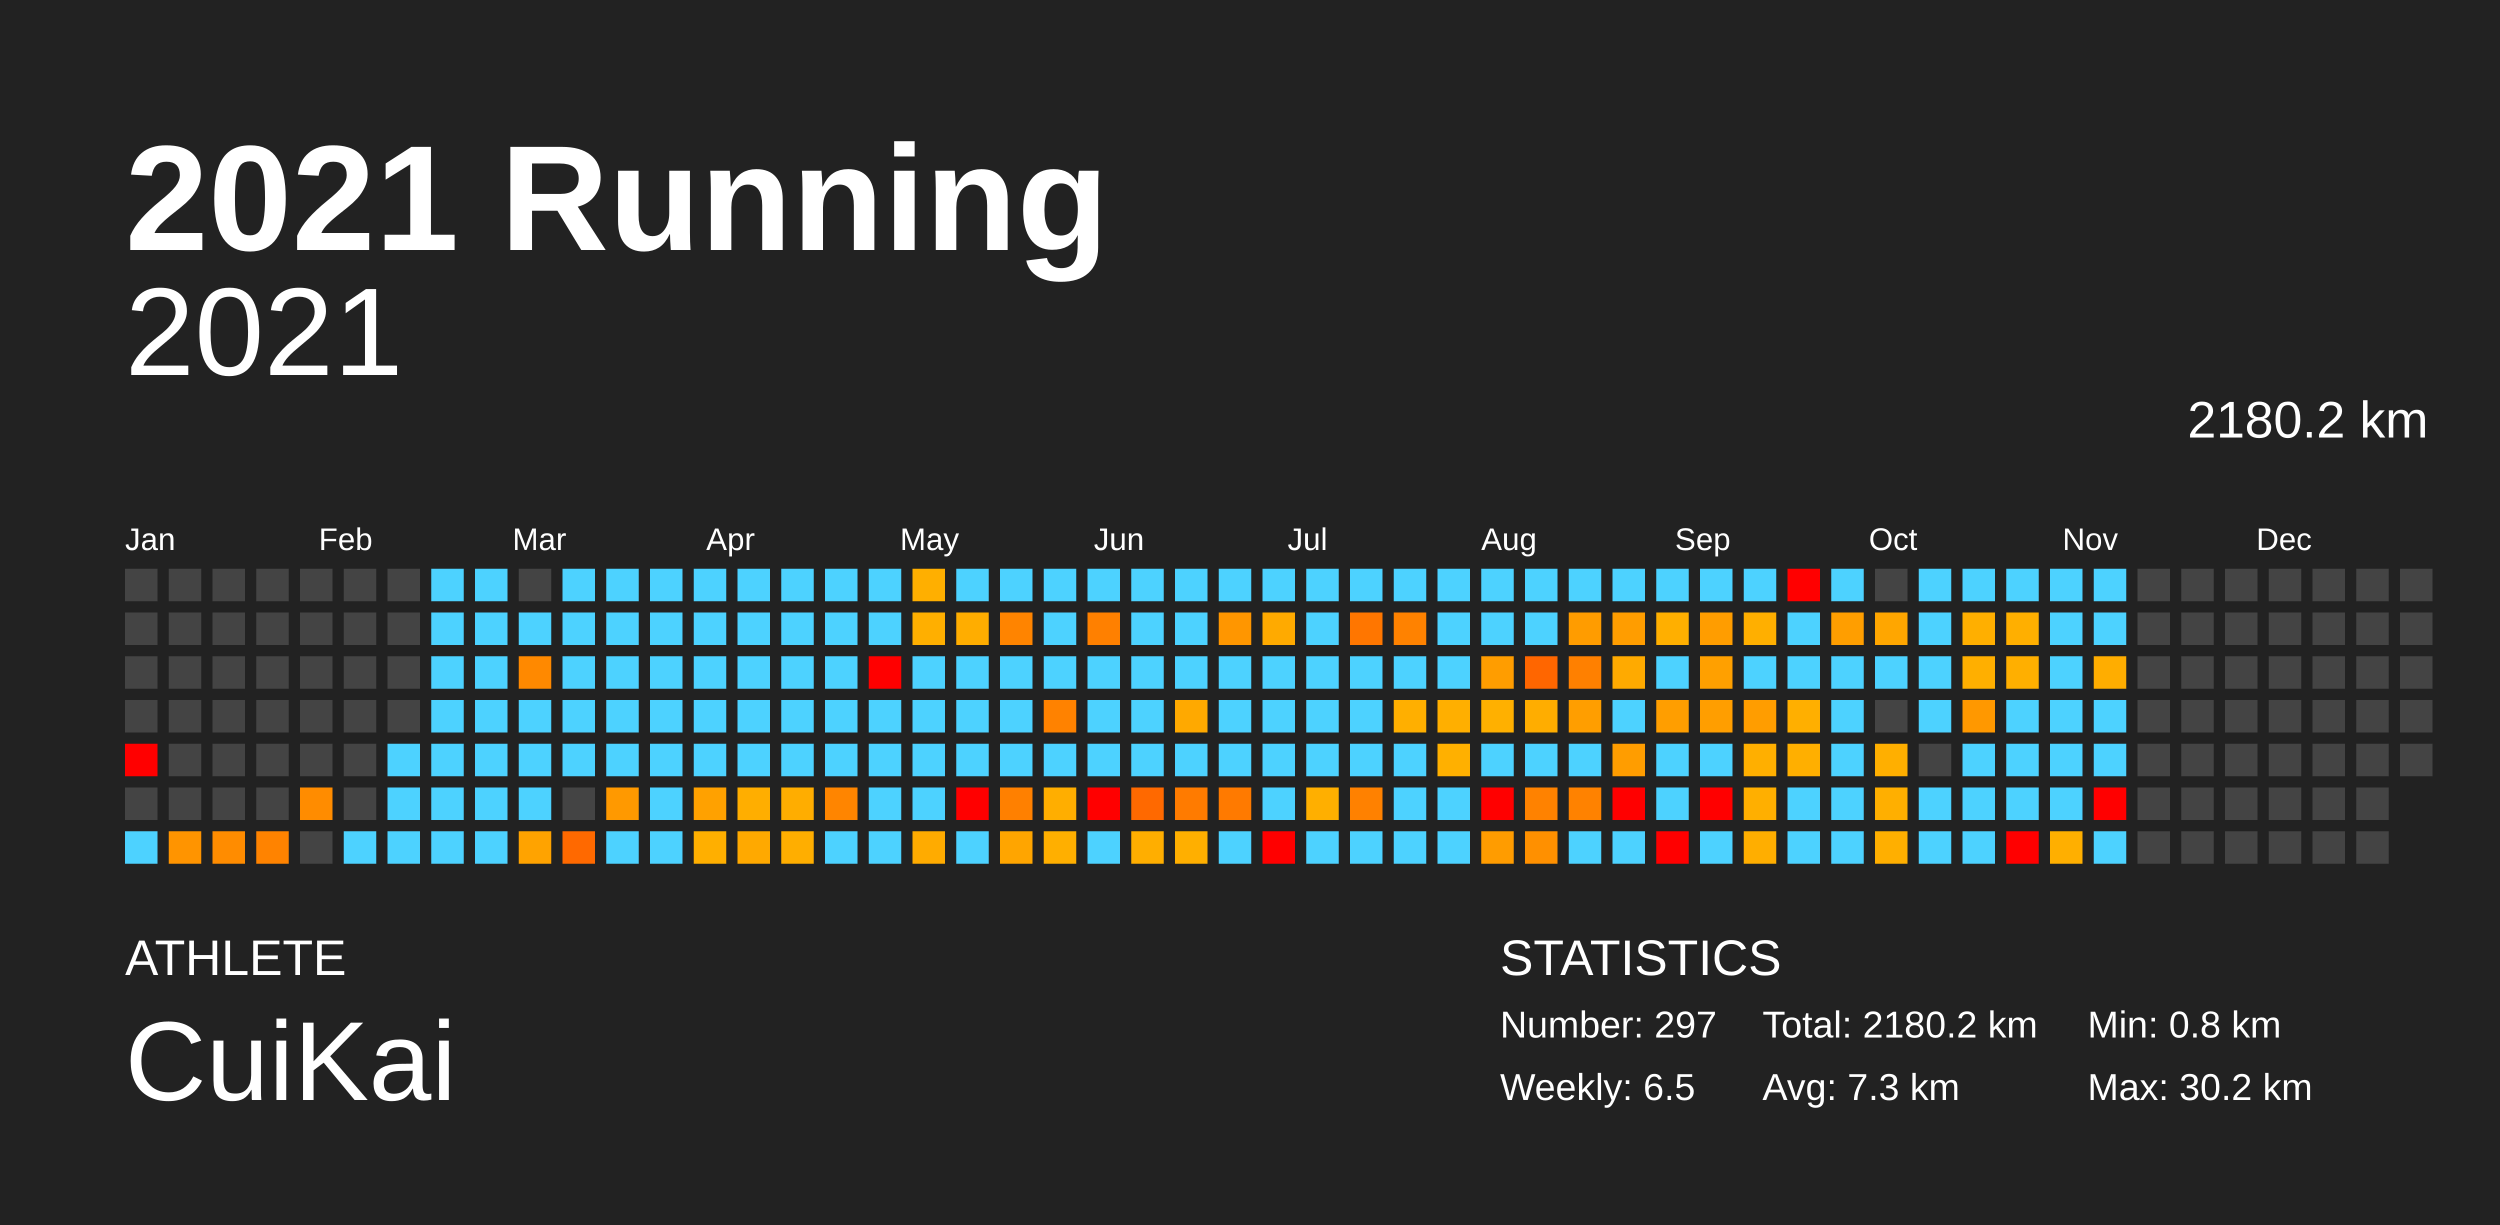
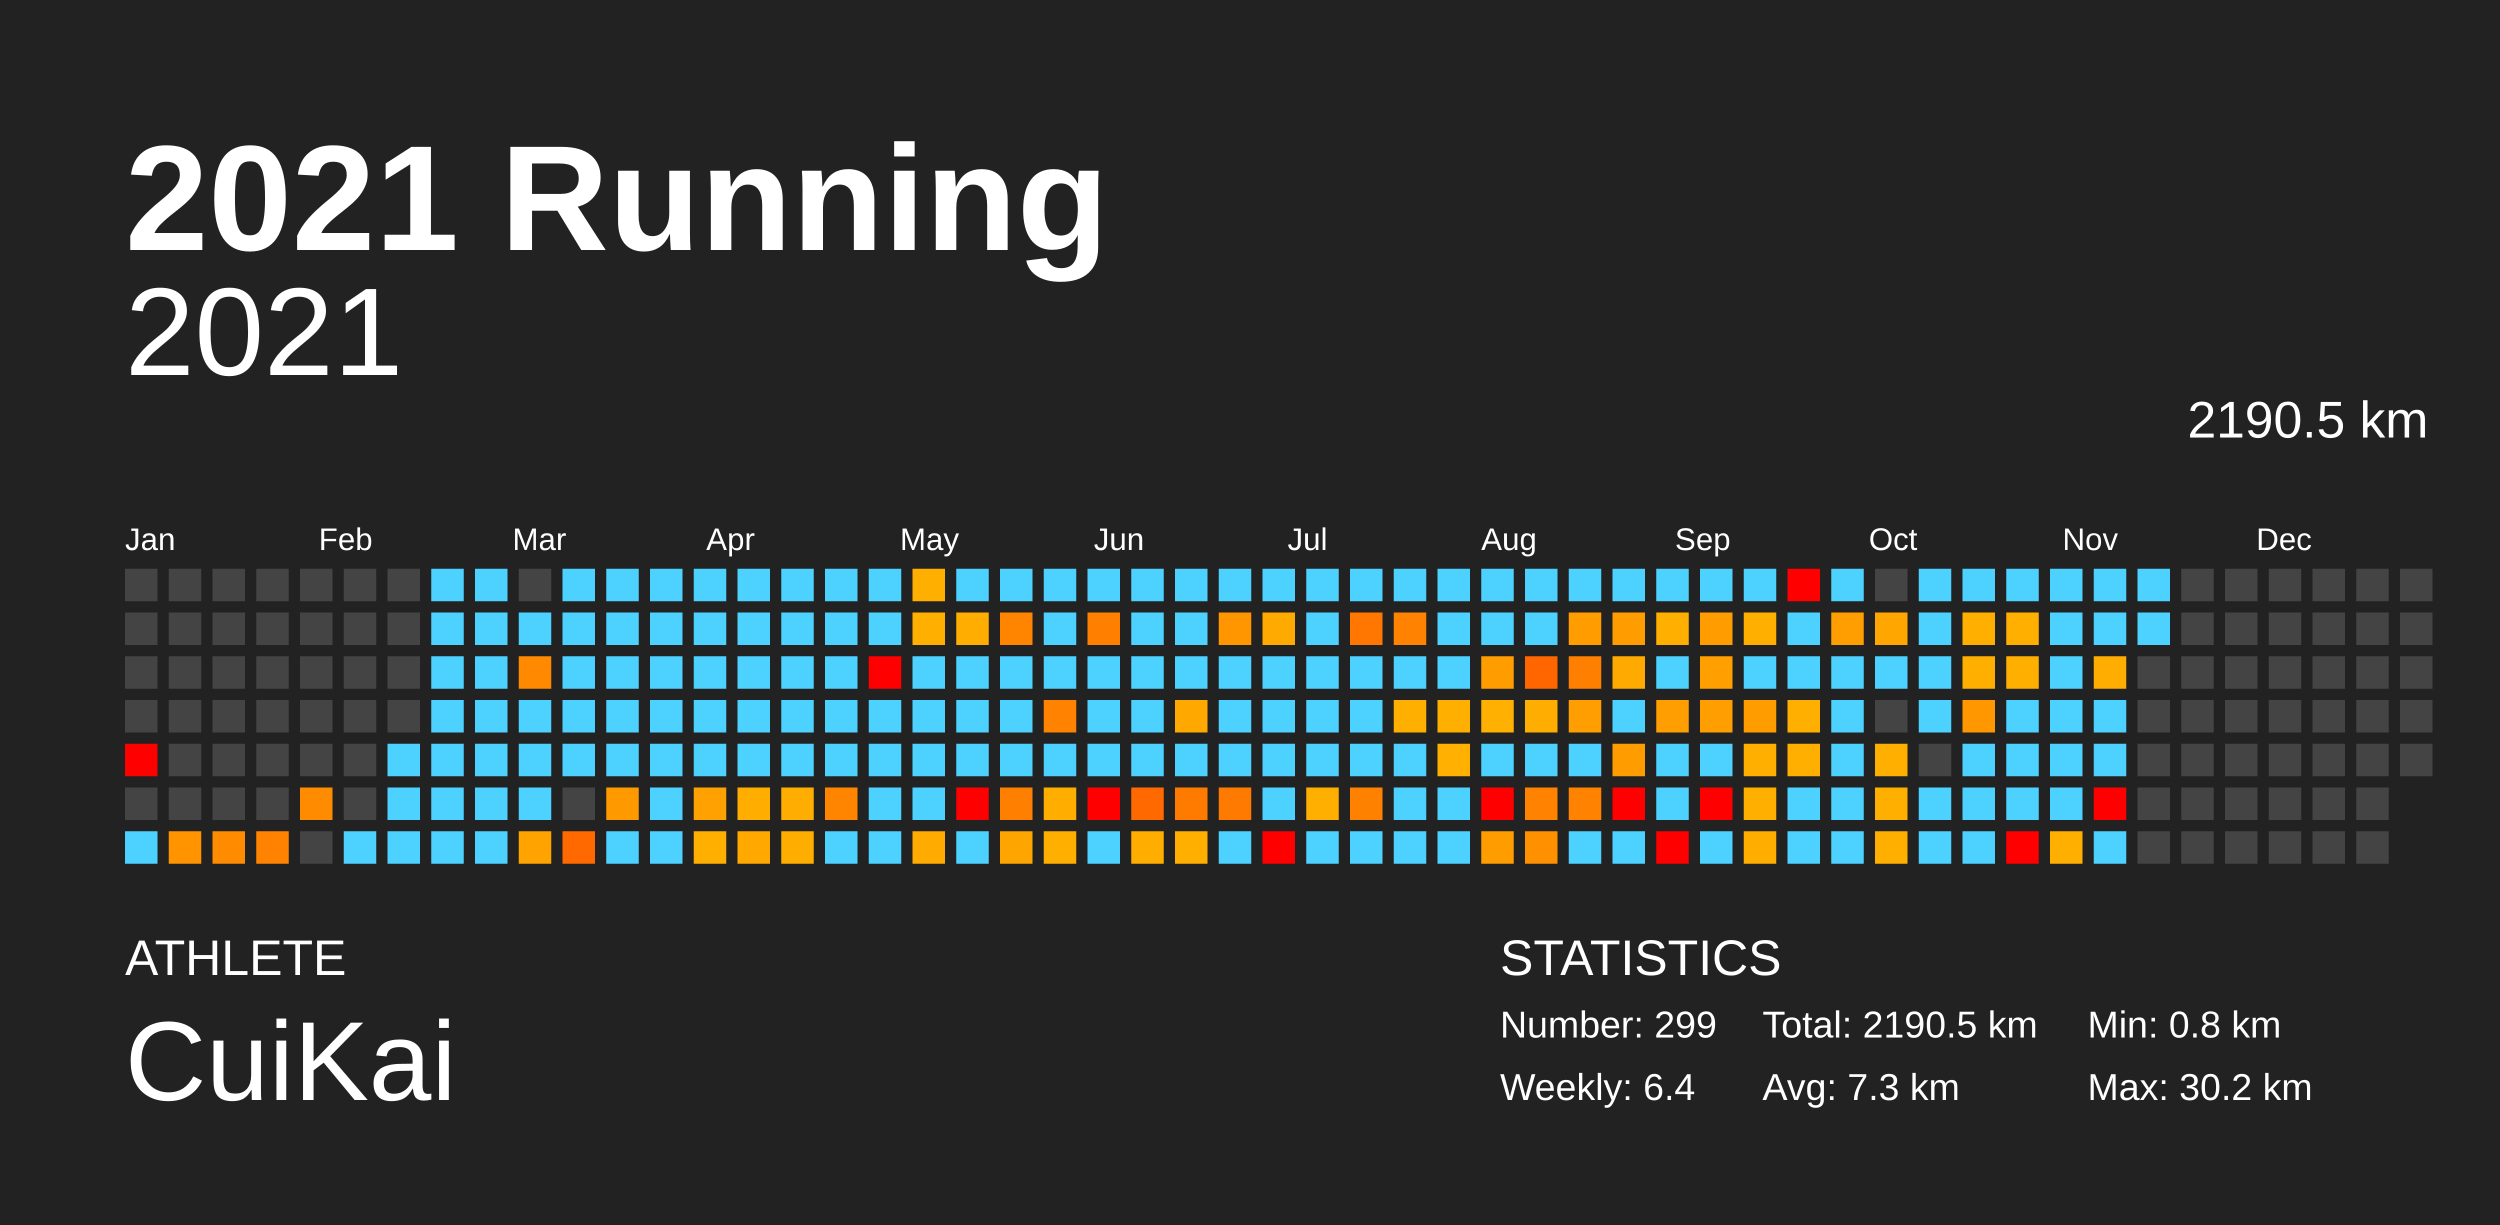
<svg xmlns="http://www.w3.org/2000/svg" baseProfile="full" height="98mm" version="1.1" viewBox="0,0,200,98" width="200mm">
  <defs />
  <rect fill="#222222" height="98" width="200" x="0" y="0" />
  <text fill="#FFFFFF" style="font-size:12px; font-family:Arial; font-weight:bold;" x="10" y="20">2021 Running</text>
  <text fill="#FFFFFF" style="font-size:4px; font-family:Arial" x="10" y="78">ATHLETE</text>
  <text fill="#FFFFFF" style="font-size:9px; font-family:Arial" x="10" y="88">CuiKai</text>
  <text fill="#FFFFFF" style="font-size:4px; font-family:Arial" x="120" y="78">STATISTICS</text>
-   <text fill="#FFFFFF" style="font-size:3px; font-family:Arial" x="120" y="83">Number: 297</text>
-   <text fill="#FFFFFF" style="font-size:3px; font-family:Arial" x="120" y="88">Weekly: 6.5</text>
-   <text fill="#FFFFFF" style="font-size:3px; font-family:Arial" x="141" y="83">Total: 2180.2 km</text>
+   <text fill="#FFFFFF" style="font-size:3px; font-family:Arial" x="120" y="83">Number: 299</text>
+   <text fill="#FFFFFF" style="font-size:3px; font-family:Arial" x="120" y="88">Weekly: 6.4</text>
+   <text fill="#FFFFFF" style="font-size:3px; font-family:Arial" x="141" y="83">Total: 2190.5 km</text>
  <text fill="#FFFFFF" style="font-size:3px; font-family:Arial" x="141" y="88">Avg: 7.3 km</text>
  <text fill="#FFFFFF" style="font-size:3px; font-family:Arial" x="167" y="83">Min: 0.8 km</text>
  <text fill="#FFFFFF" style="font-size:3px; font-family:Arial" x="167" y="88">Max: 30.2 km</text>
  <text alignment-baseline="hanging" fill="#FFFFFF" style="font-size:10.0px; font-family:Arial;" x="10" y="30">2021</text>
-   <text alignment-baseline="hanging" fill="#FFFFFF" style="font-size:4.125px; font-family:Arial;" x="175" y="35">2180.2 km</text>
+   <text alignment-baseline="hanging" fill="#FFFFFF" style="font-size:4.125px; font-family:Arial;" x="175" y="35">2190.5 km</text>
  <text fill="#FFFFFF" style="font-size:2.5px; font-family:Arial" x="10.0" y="44">Jan</text>
  <text fill="#FFFFFF" style="font-size:2.5px; font-family:Arial" x="25.5" y="44">Feb</text>
  <text fill="#FFFFFF" style="font-size:2.5px; font-family:Arial" x="41.0" y="44">Mar</text>
  <text fill="#FFFFFF" style="font-size:2.5px; font-family:Arial" x="56.5" y="44">Apr</text>
  <text fill="#FFFFFF" style="font-size:2.5px; font-family:Arial" x="72.0" y="44">May</text>
  <text fill="#FFFFFF" style="font-size:2.5px; font-family:Arial" x="87.5" y="44">Jun</text>
  <text fill="#FFFFFF" style="font-size:2.5px; font-family:Arial" x="103.0" y="44">Jul</text>
  <text fill="#FFFFFF" style="font-size:2.5px; font-family:Arial" x="118.5" y="44">Aug</text>
  <text fill="#FFFFFF" style="font-size:2.5px; font-family:Arial" x="134.0" y="44">Sep</text>
  <text fill="#FFFFFF" style="font-size:2.5px; font-family:Arial" x="149.5" y="44">Oct</text>
  <text fill="#FFFFFF" style="font-size:2.5px; font-family:Arial" x="165.0" y="44">Nov</text>
  <text fill="#FFFFFF" style="font-size:2.5px; font-family:Arial" x="180.5" y="44">Dec</text>
  <rect fill="#444444" height="2.6" width="2.6" x="10.0" y="45.5" />
  <rect fill="#444444" height="2.6" width="2.6" x="10.0" y="49.0" />
  <rect fill="#444444" height="2.6" width="2.6" x="10.0" y="52.5" />
  <rect fill="#444444" height="2.6" width="2.6" x="10.0" y="56.0" />
  <rect fill="red" height="2.6" width="2.6" x="10.0" y="59.5" />
  <rect fill="#444444" height="2.6" width="2.6" x="10.0" y="63.0" />
  <rect fill="#4dd2ff" height="2.6" width="2.6" x="10.0" y="66.5" />
  <rect fill="#444444" height="2.6" width="2.6" x="13.5" y="45.5" />
  <rect fill="#444444" height="2.6" width="2.6" x="13.5" y="49.0" />
  <rect fill="#444444" height="2.6" width="2.6" x="13.5" y="52.5" />
  <rect fill="#444444" height="2.6" width="2.6" x="13.5" y="56.0" />
  <rect fill="#444444" height="2.6" width="2.6" x="13.5" y="59.5" />
  <rect fill="#444444" height="2.6" width="2.6" x="13.5" y="63.0" />
  <rect fill="#ff9400" height="2.6" width="2.6" x="13.5" y="66.5" />
  <rect fill="#444444" height="2.6" width="2.6" x="17.0" y="45.5" />
  <rect fill="#444444" height="2.6" width="2.6" x="17.0" y="49.0" />
  <rect fill="#444444" height="2.6" width="2.6" x="17.0" y="52.5" />
  <rect fill="#444444" height="2.6" width="2.6" x="17.0" y="56.0" />
  <rect fill="#444444" height="2.6" width="2.6" x="17.0" y="59.5" />
  <rect fill="#444444" height="2.6" width="2.6" x="17.0" y="63.0" />
  <rect fill="#ff8c00" height="2.6" width="2.6" x="17.0" y="66.5" />
  <rect fill="#444444" height="2.6" width="2.6" x="20.5" y="45.5" />
  <rect fill="#444444" height="2.6" width="2.6" x="20.5" y="49.0" />
  <rect fill="#444444" height="2.6" width="2.6" x="20.5" y="52.5" />
  <rect fill="#444444" height="2.6" width="2.6" x="20.5" y="56.0" />
  <rect fill="#444444" height="2.6" width="2.6" x="20.5" y="59.5" />
  <rect fill="#444444" height="2.6" width="2.6" x="20.5" y="63.0" />
  <rect fill="#ff8300" height="2.6" width="2.6" x="20.5" y="66.5" />
  <rect fill="#444444" height="2.6" width="2.6" x="24.0" y="45.5" />
  <rect fill="#444444" height="2.6" width="2.6" x="24.0" y="49.0" />
  <rect fill="#444444" height="2.6" width="2.6" x="24.0" y="52.5" />
  <rect fill="#444444" height="2.6" width="2.6" x="24.0" y="56.0" />
  <rect fill="#444444" height="2.6" width="2.6" x="24.0" y="59.5" />
  <rect fill="#ff8c00" height="2.6" width="2.6" x="24.0" y="63.0" />
  <rect fill="#444444" height="2.6" width="2.6" x="24.0" y="66.5" />
  <rect fill="#444444" height="2.6" width="2.6" x="27.5" y="45.5" />
  <rect fill="#444444" height="2.6" width="2.6" x="27.5" y="49.0" />
  <rect fill="#444444" height="2.6" width="2.6" x="27.5" y="52.5" />
  <rect fill="#444444" height="2.6" width="2.6" x="27.5" y="56.0" />
  <rect fill="#444444" height="2.6" width="2.6" x="27.5" y="59.5" />
  <rect fill="#444444" height="2.6" width="2.6" x="27.5" y="63.0" />
  <rect fill="#4dd2ff" height="2.6" width="2.6" x="27.5" y="66.5" />
  <rect fill="#444444" height="2.6" width="2.6" x="31.0" y="45.5" />
  <rect fill="#444444" height="2.6" width="2.6" x="31.0" y="49.0" />
  <rect fill="#444444" height="2.6" width="2.6" x="31.0" y="52.5" />
  <rect fill="#444444" height="2.6" width="2.6" x="31.0" y="56.0" />
  <rect fill="#4dd2ff" height="2.6" width="2.6" x="31.0" y="59.5" />
  <rect fill="#4dd2ff" height="2.6" width="2.6" x="31.0" y="63.0" />
  <rect fill="#4dd2ff" height="2.6" width="2.6" x="31.0" y="66.5" />
  <rect fill="#4dd2ff" height="2.6" width="2.6" x="34.5" y="45.5" />
  <rect fill="#4dd2ff" height="2.6" width="2.6" x="34.5" y="49.0" />
  <rect fill="#4dd2ff" height="2.6" width="2.6" x="34.5" y="52.5" />
  <rect fill="#4dd2ff" height="2.6" width="2.6" x="34.5" y="56.0" />
  <rect fill="#4dd2ff" height="2.6" width="2.6" x="34.5" y="59.5" />
  <rect fill="#4dd2ff" height="2.6" width="2.6" x="34.5" y="63.0" />
  <rect fill="#4dd2ff" height="2.6" width="2.6" x="34.5" y="66.5" />
  <rect fill="#4dd2ff" height="2.6" width="2.6" x="38.0" y="45.5" />
  <rect fill="#4dd2ff" height="2.6" width="2.6" x="38.0" y="49.0" />
  <rect fill="#4dd2ff" height="2.6" width="2.6" x="38.0" y="52.5" />
  <rect fill="#4dd2ff" height="2.6" width="2.6" x="38.0" y="56.0" />
  <rect fill="#4dd2ff" height="2.6" width="2.6" x="38.0" y="59.5" />
  <rect fill="#4dd2ff" height="2.6" width="2.6" x="38.0" y="63.0" />
  <rect fill="#4dd2ff" height="2.6" width="2.6" x="38.0" y="66.5" />
  <rect fill="#444444" height="2.6" width="2.6" x="41.5" y="45.5" />
  <rect fill="#4dd2ff" height="2.6" width="2.6" x="41.5" y="49.0" />
  <rect fill="#ff8900" height="2.6" width="2.6" x="41.5" y="52.5" />
  <rect fill="#4dd2ff" height="2.6" width="2.6" x="41.5" y="56.0" />
  <rect fill="#4dd2ff" height="2.6" width="2.6" x="41.5" y="59.5" />
  <rect fill="#4dd2ff" height="2.6" width="2.6" x="41.5" y="63.0" />
  <rect fill="#ffa300" height="2.6" width="2.6" x="41.5" y="66.5" />
  <rect fill="#4dd2ff" height="2.6" width="2.6" x="45.0" y="45.5" />
  <rect fill="#4dd2ff" height="2.6" width="2.6" x="45.0" y="49.0" />
  <rect fill="#4dd2ff" height="2.6" width="2.6" x="45.0" y="52.5" />
  <rect fill="#4dd2ff" height="2.6" width="2.6" x="45.0" y="56.0" />
  <rect fill="#4dd2ff" height="2.6" width="2.6" x="45.0" y="59.5" />
  <rect fill="#444444" height="2.6" width="2.6" x="45.0" y="63.0" />
  <rect fill="#ff6900" height="2.6" width="2.6" x="45.0" y="66.5" />
  <rect fill="#4dd2ff" height="2.6" width="2.6" x="48.5" y="45.5" />
  <rect fill="#4dd2ff" height="2.6" width="2.6" x="48.5" y="49.0" />
  <rect fill="#4dd2ff" height="2.6" width="2.6" x="48.5" y="52.5" />
  <rect fill="#4dd2ff" height="2.6" width="2.6" x="48.5" y="56.0" />
  <rect fill="#4dd2ff" height="2.6" width="2.6" x="48.5" y="59.5" />
  <rect fill="#ff9900" height="2.6" width="2.6" x="48.5" y="63.0" />
  <rect fill="#4dd2ff" height="2.6" width="2.6" x="48.5" y="66.5" />
  <rect fill="#4dd2ff" height="2.6" width="2.6" x="52.0" y="45.5" />
  <rect fill="#4dd2ff" height="2.6" width="2.6" x="52.0" y="49.0" />
  <rect fill="#4dd2ff" height="2.6" width="2.6" x="52.0" y="52.5" />
  <rect fill="#4dd2ff" height="2.6" width="2.6" x="52.0" y="56.0" />
  <rect fill="#4dd2ff" height="2.6" width="2.6" x="52.0" y="59.5" />
  <rect fill="#4dd2ff" height="2.6" width="2.6" x="52.0" y="63.0" />
  <rect fill="#4dd2ff" height="2.6" width="2.6" x="52.0" y="66.5" />
  <rect fill="#4dd2ff" height="2.6" width="2.6" x="55.5" y="45.5" />
  <rect fill="#4dd2ff" height="2.6" width="2.6" x="55.5" y="49.0" />
  <rect fill="#4dd2ff" height="2.6" width="2.6" x="55.5" y="52.5" />
  <rect fill="#4dd2ff" height="2.6" width="2.6" x="55.5" y="56.0" />
  <rect fill="#4dd2ff" height="2.6" width="2.6" x="55.5" y="59.5" />
  <rect fill="#ffa100" height="2.6" width="2.6" x="55.5" y="63.0" />
  <rect fill="#ffaf00" height="2.6" width="2.6" x="55.5" y="66.5" />
  <rect fill="#4dd2ff" height="2.6" width="2.6" x="59.0" y="45.5" />
  <rect fill="#4dd2ff" height="2.6" width="2.6" x="59.0" y="49.0" />
  <rect fill="#4dd2ff" height="2.6" width="2.6" x="59.0" y="52.5" />
  <rect fill="#4dd2ff" height="2.6" width="2.6" x="59.0" y="56.0" />
  <rect fill="#4dd2ff" height="2.6" width="2.6" x="59.0" y="59.5" />
  <rect fill="#ffae00" height="2.6" width="2.6" x="59.0" y="63.0" />
  <rect fill="#ffa900" height="2.6" width="2.6" x="59.0" y="66.5" />
  <rect fill="#4dd2ff" height="2.6" width="2.6" x="62.5" y="45.5" />
  <rect fill="#4dd2ff" height="2.6" width="2.6" x="62.5" y="49.0" />
  <rect fill="#4dd2ff" height="2.6" width="2.6" x="62.5" y="52.5" />
  <rect fill="#4dd2ff" height="2.6" width="2.6" x="62.5" y="56.0" />
  <rect fill="#4dd2ff" height="2.6" width="2.6" x="62.5" y="59.5" />
  <rect fill="#ffad00" height="2.6" width="2.6" x="62.5" y="63.0" />
  <rect fill="#ffae00" height="2.6" width="2.6" x="62.5" y="66.5" />
  <rect fill="#4dd2ff" height="2.6" width="2.6" x="66.0" y="45.5" />
  <rect fill="#4dd2ff" height="2.6" width="2.6" x="66.0" y="49.0" />
  <rect fill="#4dd2ff" height="2.6" width="2.6" x="66.0" y="52.5" />
  <rect fill="#4dd2ff" height="2.6" width="2.6" x="66.0" y="56.0" />
  <rect fill="#4dd2ff" height="2.6" width="2.6" x="66.0" y="59.5" />
  <rect fill="#ff8500" height="2.6" width="2.6" x="66.0" y="63.0" />
  <rect fill="#4dd2ff" height="2.6" width="2.6" x="66.0" y="66.5" />
  <rect fill="#4dd2ff" height="2.6" width="2.6" x="69.5" y="45.5" />
  <rect fill="#4dd2ff" height="2.6" width="2.6" x="69.5" y="49.0" />
  <rect fill="red" height="2.6" width="2.6" x="69.5" y="52.5" />
  <rect fill="#4dd2ff" height="2.6" width="2.6" x="69.5" y="56.0" />
  <rect fill="#4dd2ff" height="2.6" width="2.6" x="69.5" y="59.5" />
  <rect fill="#4dd2ff" height="2.6" width="2.6" x="69.5" y="63.0" />
  <rect fill="#4dd2ff" height="2.6" width="2.6" x="69.5" y="66.5" />
  <rect fill="#ffaf00" height="2.6" width="2.6" x="73.0" y="45.5" />
  <rect fill="#ffaf00" height="2.6" width="2.6" x="73.0" y="49.0" />
  <rect fill="#4dd2ff" height="2.6" width="2.6" x="73.0" y="52.5" />
  <rect fill="#4dd2ff" height="2.6" width="2.6" x="73.0" y="56.0" />
  <rect fill="#4dd2ff" height="2.6" width="2.6" x="73.0" y="59.5" />
  <rect fill="#4dd2ff" height="2.6" width="2.6" x="73.0" y="63.0" />
  <rect fill="#ffab00" height="2.6" width="2.6" x="73.0" y="66.5" />
  <rect fill="#4dd2ff" height="2.6" width="2.6" x="76.5" y="45.5" />
  <rect fill="#ffad00" height="2.6" width="2.6" x="76.5" y="49.0" />
  <rect fill="#4dd2ff" height="2.6" width="2.6" x="76.5" y="52.5" />
  <rect fill="#4dd2ff" height="2.6" width="2.6" x="76.5" y="56.0" />
  <rect fill="#4dd2ff" height="2.6" width="2.6" x="76.5" y="59.5" />
  <rect fill="red" height="2.6" width="2.6" x="76.5" y="63.0" />
  <rect fill="#4dd2ff" height="2.6" width="2.6" x="76.5" y="66.5" />
  <rect fill="#4dd2ff" height="2.6" width="2.6" x="80.0" y="45.5" />
  <rect fill="#ff8400" height="2.6" width="2.6" x="80.0" y="49.0" />
  <rect fill="#4dd2ff" height="2.6" width="2.6" x="80.0" y="52.5" />
  <rect fill="#4dd2ff" height="2.6" width="2.6" x="80.0" y="56.0" />
  <rect fill="#4dd2ff" height="2.6" width="2.6" x="80.0" y="59.5" />
  <rect fill="#ff8000" height="2.6" width="2.6" x="80.0" y="63.0" />
  <rect fill="#ffa500" height="2.6" width="2.6" x="80.0" y="66.5" />
  <rect fill="#4dd2ff" height="2.6" width="2.6" x="83.5" y="45.5" />
  <rect fill="#4dd2ff" height="2.6" width="2.6" x="83.5" y="49.0" />
  <rect fill="#4dd2ff" height="2.6" width="2.6" x="83.5" y="52.5" />
  <rect fill="#ff8200" height="2.6" width="2.6" x="83.5" y="56.0" />
  <rect fill="#4dd2ff" height="2.6" width="2.6" x="83.5" y="59.5" />
  <rect fill="#ffae00" height="2.6" width="2.6" x="83.5" y="63.0" />
  <rect fill="#ffaf00" height="2.6" width="2.6" x="83.5" y="66.5" />
  <rect fill="#4dd2ff" height="2.6" width="2.6" x="87.0" y="45.5" />
  <rect fill="#ff8000" height="2.6" width="2.6" x="87.0" y="49.0" />
  <rect fill="#4dd2ff" height="2.6" width="2.6" x="87.0" y="52.5" />
  <rect fill="#4dd2ff" height="2.6" width="2.6" x="87.0" y="56.0" />
  <rect fill="#4dd2ff" height="2.6" width="2.6" x="87.0" y="59.5" />
  <rect fill="red" height="2.6" width="2.6" x="87.0" y="63.0" />
  <rect fill="#4dd2ff" height="2.6" width="2.6" x="87.0" y="66.5" />
  <rect fill="#4dd2ff" height="2.6" width="2.6" x="90.5" y="45.5" />
  <rect fill="#4dd2ff" height="2.6" width="2.6" x="90.5" y="49.0" />
  <rect fill="#4dd2ff" height="2.6" width="2.6" x="90.5" y="52.5" />
  <rect fill="#4dd2ff" height="2.6" width="2.6" x="90.5" y="56.0" />
  <rect fill="#4dd2ff" height="2.6" width="2.6" x="90.5" y="59.5" />
  <rect fill="#ff6900" height="2.6" width="2.6" x="90.5" y="63.0" />
  <rect fill="#ffae00" height="2.6" width="2.6" x="90.5" y="66.5" />
  <rect fill="#4dd2ff" height="2.6" width="2.6" x="94.0" y="45.5" />
  <rect fill="#4dd2ff" height="2.6" width="2.6" x="94.0" y="49.0" />
  <rect fill="#4dd2ff" height="2.6" width="2.6" x="94.0" y="52.5" />
  <rect fill="#ffa900" height="2.6" width="2.6" x="94.0" y="56.0" />
  <rect fill="#4dd2ff" height="2.6" width="2.6" x="94.0" y="59.5" />
  <rect fill="#ff7b00" height="2.6" width="2.6" x="94.0" y="63.0" />
  <rect fill="#ffaf00" height="2.6" width="2.6" x="94.0" y="66.5" />
  <rect fill="#4dd2ff" height="2.6" width="2.6" x="97.5" y="45.5" />
  <rect fill="#ff9600" height="2.6" width="2.6" x="97.5" y="49.0" />
  <rect fill="#4dd2ff" height="2.6" width="2.6" x="97.5" y="52.5" />
  <rect fill="#4dd2ff" height="2.6" width="2.6" x="97.5" y="56.0" />
  <rect fill="#4dd2ff" height="2.6" width="2.6" x="97.5" y="59.5" />
  <rect fill="#ff7a00" height="2.6" width="2.6" x="97.5" y="63.0" />
  <rect fill="#4dd2ff" height="2.6" width="2.6" x="97.5" y="66.5" />
  <rect fill="#4dd2ff" height="2.6" width="2.6" x="101.0" y="45.5" />
  <rect fill="#ffaa00" height="2.6" width="2.6" x="101.0" y="49.0" />
  <rect fill="#4dd2ff" height="2.6" width="2.6" x="101.0" y="52.5" />
  <rect fill="#4dd2ff" height="2.6" width="2.6" x="101.0" y="56.0" />
  <rect fill="#4dd2ff" height="2.6" width="2.6" x="101.0" y="59.5" />
  <rect fill="#4dd2ff" height="2.6" width="2.6" x="101.0" y="63.0" />
  <rect fill="red" height="2.6" width="2.6" x="101.0" y="66.5" />
  <rect fill="#4dd2ff" height="2.6" width="2.6" x="104.5" y="45.5" />
  <rect fill="#4dd2ff" height="2.6" width="2.6" x="104.5" y="49.0" />
  <rect fill="#4dd2ff" height="2.6" width="2.6" x="104.5" y="52.5" />
  <rect fill="#4dd2ff" height="2.6" width="2.6" x="104.5" y="56.0" />
  <rect fill="#4dd2ff" height="2.6" width="2.6" x="104.5" y="59.5" />
  <rect fill="#ffaf00" height="2.6" width="2.6" x="104.5" y="63.0" />
  <rect fill="#4dd2ff" height="2.6" width="2.6" x="104.5" y="66.5" />
  <rect fill="#4dd2ff" height="2.6" width="2.6" x="108.0" y="45.5" />
  <rect fill="#ff7600" height="2.6" width="2.6" x="108.0" y="49.0" />
  <rect fill="#4dd2ff" height="2.6" width="2.6" x="108.0" y="52.5" />
  <rect fill="#4dd2ff" height="2.6" width="2.6" x="108.0" y="56.0" />
  <rect fill="#4dd2ff" height="2.6" width="2.6" x="108.0" y="59.5" />
  <rect fill="#ff8100" height="2.6" width="2.6" x="108.0" y="63.0" />
  <rect fill="#4dd2ff" height="2.6" width="2.6" x="108.0" y="66.5" />
  <rect fill="#4dd2ff" height="2.6" width="2.6" x="111.5" y="45.5" />
  <rect fill="#ff8200" height="2.6" width="2.6" x="111.5" y="49.0" />
  <rect fill="#4dd2ff" height="2.6" width="2.6" x="111.5" y="52.5" />
  <rect fill="#ffaf00" height="2.6" width="2.6" x="111.5" y="56.0" />
  <rect fill="#4dd2ff" height="2.6" width="2.6" x="111.5" y="59.5" />
  <rect fill="#4dd2ff" height="2.6" width="2.6" x="111.5" y="63.0" />
  <rect fill="#4dd2ff" height="2.6" width="2.6" x="111.5" y="66.5" />
  <rect fill="#4dd2ff" height="2.6" width="2.6" x="115.0" y="45.5" />
  <rect fill="#4dd2ff" height="2.6" width="2.6" x="115.0" y="49.0" />
  <rect fill="#4dd2ff" height="2.6" width="2.6" x="115.0" y="52.5" />
  <rect fill="#ffaf00" height="2.6" width="2.6" x="115.0" y="56.0" />
  <rect fill="#ffb000" height="2.6" width="2.6" x="115.0" y="59.5" />
  <rect fill="#4dd2ff" height="2.6" width="2.6" x="115.0" y="63.0" />
  <rect fill="#4dd2ff" height="2.6" width="2.6" x="115.0" y="66.5" />
  <rect fill="#4dd2ff" height="2.6" width="2.6" x="118.5" y="45.5" />
  <rect fill="#4dd2ff" height="2.6" width="2.6" x="118.5" y="49.0" />
  <rect fill="#ff9d00" height="2.6" width="2.6" x="118.5" y="52.5" />
  <rect fill="#ffb000" height="2.6" width="2.6" x="118.5" y="56.0" />
  <rect fill="#4dd2ff" height="2.6" width="2.6" x="118.5" y="59.5" />
  <rect fill="red" height="2.6" width="2.6" x="118.5" y="63.0" />
  <rect fill="#ff9c00" height="2.6" width="2.6" x="118.5" y="66.5" />
  <rect fill="#4dd2ff" height="2.6" width="2.6" x="122.0" y="45.5" />
  <rect fill="#4dd2ff" height="2.6" width="2.6" x="122.0" y="49.0" />
  <rect fill="#ff6600" height="2.6" width="2.6" x="122.0" y="52.5" />
  <rect fill="#ffad00" height="2.6" width="2.6" x="122.0" y="56.0" />
  <rect fill="#4dd2ff" height="2.6" width="2.6" x="122.0" y="59.5" />
  <rect fill="#ff8200" height="2.6" width="2.6" x="122.0" y="63.0" />
  <rect fill="#ff9000" height="2.6" width="2.6" x="122.0" y="66.5" />
  <rect fill="#4dd2ff" height="2.6" width="2.6" x="125.5" y="45.5" />
  <rect fill="#ff9c00" height="2.6" width="2.6" x="125.5" y="49.0" />
  <rect fill="#ff8000" height="2.6" width="2.6" x="125.5" y="52.5" />
  <rect fill="#ff9e00" height="2.6" width="2.6" x="125.5" y="56.0" />
  <rect fill="#4dd2ff" height="2.6" width="2.6" x="125.5" y="59.5" />
  <rect fill="#ff8200" height="2.6" width="2.6" x="125.5" y="63.0" />
  <rect fill="#4dd2ff" height="2.6" width="2.6" x="125.5" y="66.5" />
  <rect fill="#4dd2ff" height="2.6" width="2.6" x="129.0" y="45.5" />
  <rect fill="#ff9d00" height="2.6" width="2.6" x="129.0" y="49.0" />
  <rect fill="#ffaa00" height="2.6" width="2.6" x="129.0" y="52.5" />
  <rect fill="#4dd2ff" height="2.6" width="2.6" x="129.0" y="56.0" />
  <rect fill="#ff9d00" height="2.6" width="2.6" x="129.0" y="59.5" />
  <rect fill="red" height="2.6" width="2.6" x="129.0" y="63.0" />
  <rect fill="#4dd2ff" height="2.6" width="2.6" x="129.0" y="66.5" />
  <rect fill="#4dd2ff" height="2.6" width="2.6" x="132.5" y="45.5" />
  <rect fill="#ffaf00" height="2.6" width="2.6" x="132.5" y="49.0" />
  <rect fill="#4dd2ff" height="2.6" width="2.6" x="132.5" y="52.5" />
  <rect fill="#ff9e00" height="2.6" width="2.6" x="132.5" y="56.0" />
  <rect fill="#4dd2ff" height="2.6" width="2.6" x="132.5" y="59.5" />
  <rect fill="#4dd2ff" height="2.6" width="2.6" x="132.5" y="63.0" />
  <rect fill="red" height="2.6" width="2.6" x="132.5" y="66.5" />
  <rect fill="#4dd2ff" height="2.6" width="2.6" x="136.0" y="45.5" />
  <rect fill="#ff9d00" height="2.6" width="2.6" x="136.0" y="49.0" />
  <rect fill="#ffa000" height="2.6" width="2.6" x="136.0" y="52.5" />
  <rect fill="#ff9e00" height="2.6" width="2.6" x="136.0" y="56.0" />
  <rect fill="#4dd2ff" height="2.6" width="2.6" x="136.0" y="59.5" />
  <rect fill="red" height="2.6" width="2.6" x="136.0" y="63.0" />
  <rect fill="#4dd2ff" height="2.6" width="2.6" x="136.0" y="66.5" />
  <rect fill="#4dd2ff" height="2.6" width="2.6" x="139.5" y="45.5" />
  <rect fill="#ffaf00" height="2.6" width="2.6" x="139.5" y="49.0" />
  <rect fill="#4dd2ff" height="2.6" width="2.6" x="139.5" y="52.5" />
  <rect fill="#ff9d00" height="2.6" width="2.6" x="139.5" y="56.0" />
  <rect fill="#ffaf00" height="2.6" width="2.6" x="139.5" y="59.5" />
  <rect fill="#ffaf00" height="2.6" width="2.6" x="139.5" y="63.0" />
  <rect fill="#ffae00" height="2.6" width="2.6" x="139.5" y="66.5" />
  <rect fill="red" height="2.6" width="2.6" x="143.0" y="45.5" />
  <rect fill="#4dd2ff" height="2.6" width="2.6" x="143.0" y="49.0" />
  <rect fill="#4dd2ff" height="2.6" width="2.6" x="143.0" y="52.5" />
  <rect fill="#ffaf00" height="2.6" width="2.6" x="143.0" y="56.0" />
  <rect fill="#ffaf00" height="2.6" width="2.6" x="143.0" y="59.5" />
  <rect fill="#4dd2ff" height="2.6" width="2.6" x="143.0" y="63.0" />
  <rect fill="#4dd2ff" height="2.6" width="2.6" x="143.0" y="66.5" />
  <rect fill="#4dd2ff" height="2.6" width="2.6" x="146.5" y="45.5" />
  <rect fill="#ff9e00" height="2.6" width="2.6" x="146.5" y="49.0" />
  <rect fill="#4dd2ff" height="2.6" width="2.6" x="146.5" y="52.5" />
  <rect fill="#4dd2ff" height="2.6" width="2.6" x="146.5" y="56.0" />
  <rect fill="#4dd2ff" height="2.6" width="2.6" x="146.5" y="59.5" />
  <rect fill="#4dd2ff" height="2.6" width="2.6" x="146.5" y="63.0" />
  <rect fill="#4dd2ff" height="2.6" width="2.6" x="146.5" y="66.5" />
  <rect fill="#444444" height="2.6" width="2.6" x="150.0" y="45.5" />
  <rect fill="#ffa600" height="2.6" width="2.6" x="150.0" y="49.0" />
  <rect fill="#4dd2ff" height="2.6" width="2.6" x="150.0" y="52.5" />
  <rect fill="#444444" height="2.6" width="2.6" x="150.0" y="56.0" />
  <rect fill="#ffaf00" height="2.6" width="2.6" x="150.0" y="59.5" />
  <rect fill="#ffaf00" height="2.6" width="2.6" x="150.0" y="63.0" />
  <rect fill="#ffaf00" height="2.6" width="2.6" x="150.0" y="66.5" />
  <rect fill="#4dd2ff" height="2.6" width="2.6" x="153.5" y="45.5" />
  <rect fill="#4dd2ff" height="2.6" width="2.6" x="153.5" y="49.0" />
  <rect fill="#4dd2ff" height="2.6" width="2.6" x="153.5" y="52.5" />
  <rect fill="#4dd2ff" height="2.6" width="2.6" x="153.5" y="56.0" />
  <rect fill="#444444" height="2.6" width="2.6" x="153.5" y="59.5" />
  <rect fill="#4dd2ff" height="2.6" width="2.6" x="153.5" y="63.0" />
  <rect fill="#4dd2ff" height="2.6" width="2.6" x="153.5" y="66.5" />
  <rect fill="#4dd2ff" height="2.6" width="2.6" x="157.0" y="45.5" />
  <rect fill="#ffaf00" height="2.6" width="2.6" x="157.0" y="49.0" />
  <rect fill="#ffaf00" height="2.6" width="2.6" x="157.0" y="52.5" />
  <rect fill="#ff9800" height="2.6" width="2.6" x="157.0" y="56.0" />
  <rect fill="#4dd2ff" height="2.6" width="2.6" x="157.0" y="59.5" />
  <rect fill="#4dd2ff" height="2.6" width="2.6" x="157.0" y="63.0" />
  <rect fill="#4dd2ff" height="2.6" width="2.6" x="157.0" y="66.5" />
  <rect fill="#4dd2ff" height="2.6" width="2.6" x="160.5" y="45.5" />
  <rect fill="#ffaf00" height="2.6" width="2.6" x="160.5" y="49.0" />
  <rect fill="#ffaf00" height="2.6" width="2.6" x="160.5" y="52.5" />
  <rect fill="#4dd2ff" height="2.6" width="2.6" x="160.5" y="56.0" />
  <rect fill="#4dd2ff" height="2.6" width="2.6" x="160.5" y="59.5" />
  <rect fill="#4dd2ff" height="2.6" width="2.6" x="160.5" y="63.0" />
  <rect fill="red" height="2.6" width="2.6" x="160.5" y="66.5" />
  <rect fill="#4dd2ff" height="2.6" width="2.6" x="164.0" y="45.5" />
  <rect fill="#4dd2ff" height="2.6" width="2.6" x="164.0" y="49.0" />
  <rect fill="#4dd2ff" height="2.6" width="2.6" x="164.0" y="52.5" />
  <rect fill="#4dd2ff" height="2.6" width="2.6" x="164.0" y="56.0" />
  <rect fill="#4dd2ff" height="2.6" width="2.6" x="164.0" y="59.5" />
  <rect fill="#4dd2ff" height="2.6" width="2.6" x="164.0" y="63.0" />
  <rect fill="#ffaf00" height="2.6" width="2.6" x="164.0" y="66.5" />
  <rect fill="#4dd2ff" height="2.6" width="2.6" x="167.5" y="45.5" />
  <rect fill="#4dd2ff" height="2.6" width="2.6" x="167.5" y="49.0" />
  <rect fill="#ffad00" height="2.6" width="2.6" x="167.5" y="52.5" />
  <rect fill="#4dd2ff" height="2.6" width="2.6" x="167.5" y="56.0" />
  <rect fill="#4dd2ff" height="2.6" width="2.6" x="167.5" y="59.5" />
  <rect fill="red" height="2.6" width="2.6" x="167.5" y="63.0" />
  <rect fill="#4dd2ff" height="2.6" width="2.6" x="167.5" y="66.5" />
-   <rect fill="#444444" height="2.6" width="2.6" x="171.0" y="45.5" />
-   <rect fill="#444444" height="2.6" width="2.6" x="171.0" y="49.0" />
+   <rect fill="#4dd2ff" height="2.6" width="2.6" x="171.0" y="45.5" />
+   <rect fill="#4dd2ff" height="2.6" width="2.6" x="171.0" y="49.0" />
  <rect fill="#444444" height="2.6" width="2.6" x="171.0" y="52.5" />
  <rect fill="#444444" height="2.6" width="2.6" x="171.0" y="56.0" />
  <rect fill="#444444" height="2.6" width="2.6" x="171.0" y="59.5" />
  <rect fill="#444444" height="2.6" width="2.6" x="171.0" y="63.0" />
  <rect fill="#444444" height="2.6" width="2.6" x="171.0" y="66.5" />
  <rect fill="#444444" height="2.6" width="2.6" x="174.5" y="45.5" />
  <rect fill="#444444" height="2.6" width="2.6" x="174.5" y="49.0" />
  <rect fill="#444444" height="2.6" width="2.6" x="174.5" y="52.5" />
  <rect fill="#444444" height="2.6" width="2.6" x="174.5" y="56.0" />
  <rect fill="#444444" height="2.6" width="2.6" x="174.5" y="59.5" />
  <rect fill="#444444" height="2.6" width="2.6" x="174.5" y="63.0" />
  <rect fill="#444444" height="2.6" width="2.6" x="174.5" y="66.5" />
  <rect fill="#444444" height="2.6" width="2.6" x="178.0" y="45.5" />
  <rect fill="#444444" height="2.6" width="2.6" x="178.0" y="49.0" />
  <rect fill="#444444" height="2.6" width="2.6" x="178.0" y="52.5" />
  <rect fill="#444444" height="2.6" width="2.6" x="178.0" y="56.0" />
  <rect fill="#444444" height="2.6" width="2.6" x="178.0" y="59.5" />
  <rect fill="#444444" height="2.6" width="2.6" x="178.0" y="63.0" />
  <rect fill="#444444" height="2.6" width="2.6" x="178.0" y="66.5" />
  <rect fill="#444444" height="2.6" width="2.6" x="181.5" y="45.5" />
  <rect fill="#444444" height="2.6" width="2.6" x="181.5" y="49.0" />
  <rect fill="#444444" height="2.6" width="2.6" x="181.5" y="52.5" />
  <rect fill="#444444" height="2.6" width="2.6" x="181.5" y="56.0" />
  <rect fill="#444444" height="2.6" width="2.6" x="181.5" y="59.5" />
  <rect fill="#444444" height="2.6" width="2.6" x="181.5" y="63.0" />
  <rect fill="#444444" height="2.6" width="2.6" x="181.5" y="66.5" />
  <rect fill="#444444" height="2.6" width="2.6" x="185.0" y="45.5" />
  <rect fill="#444444" height="2.6" width="2.6" x="185.0" y="49.0" />
  <rect fill="#444444" height="2.6" width="2.6" x="185.0" y="52.5" />
  <rect fill="#444444" height="2.6" width="2.6" x="185.0" y="56.0" />
  <rect fill="#444444" height="2.6" width="2.6" x="185.0" y="59.5" />
  <rect fill="#444444" height="2.6" width="2.6" x="185.0" y="63.0" />
  <rect fill="#444444" height="2.6" width="2.6" x="185.0" y="66.5" />
  <rect fill="#444444" height="2.6" width="2.6" x="188.5" y="45.5" />
  <rect fill="#444444" height="2.6" width="2.6" x="188.5" y="49.0" />
  <rect fill="#444444" height="2.6" width="2.6" x="188.5" y="52.5" />
  <rect fill="#444444" height="2.6" width="2.6" x="188.5" y="56.0" />
  <rect fill="#444444" height="2.6" width="2.6" x="188.5" y="59.5" />
  <rect fill="#444444" height="2.6" width="2.6" x="188.5" y="63.0" />
  <rect fill="#444444" height="2.6" width="2.6" x="188.5" y="66.5" />
  <rect fill="#444444" height="2.6" width="2.6" x="192.0" y="45.5" />
  <rect fill="#444444" height="2.6" width="2.6" x="192.0" y="49.0" />
  <rect fill="#444444" height="2.6" width="2.6" x="192.0" y="52.5" />
  <rect fill="#444444" height="2.6" width="2.6" x="192.0" y="56.0" />
  <rect fill="#444444" height="2.6" width="2.6" x="192.0" y="59.5" />
</svg>
